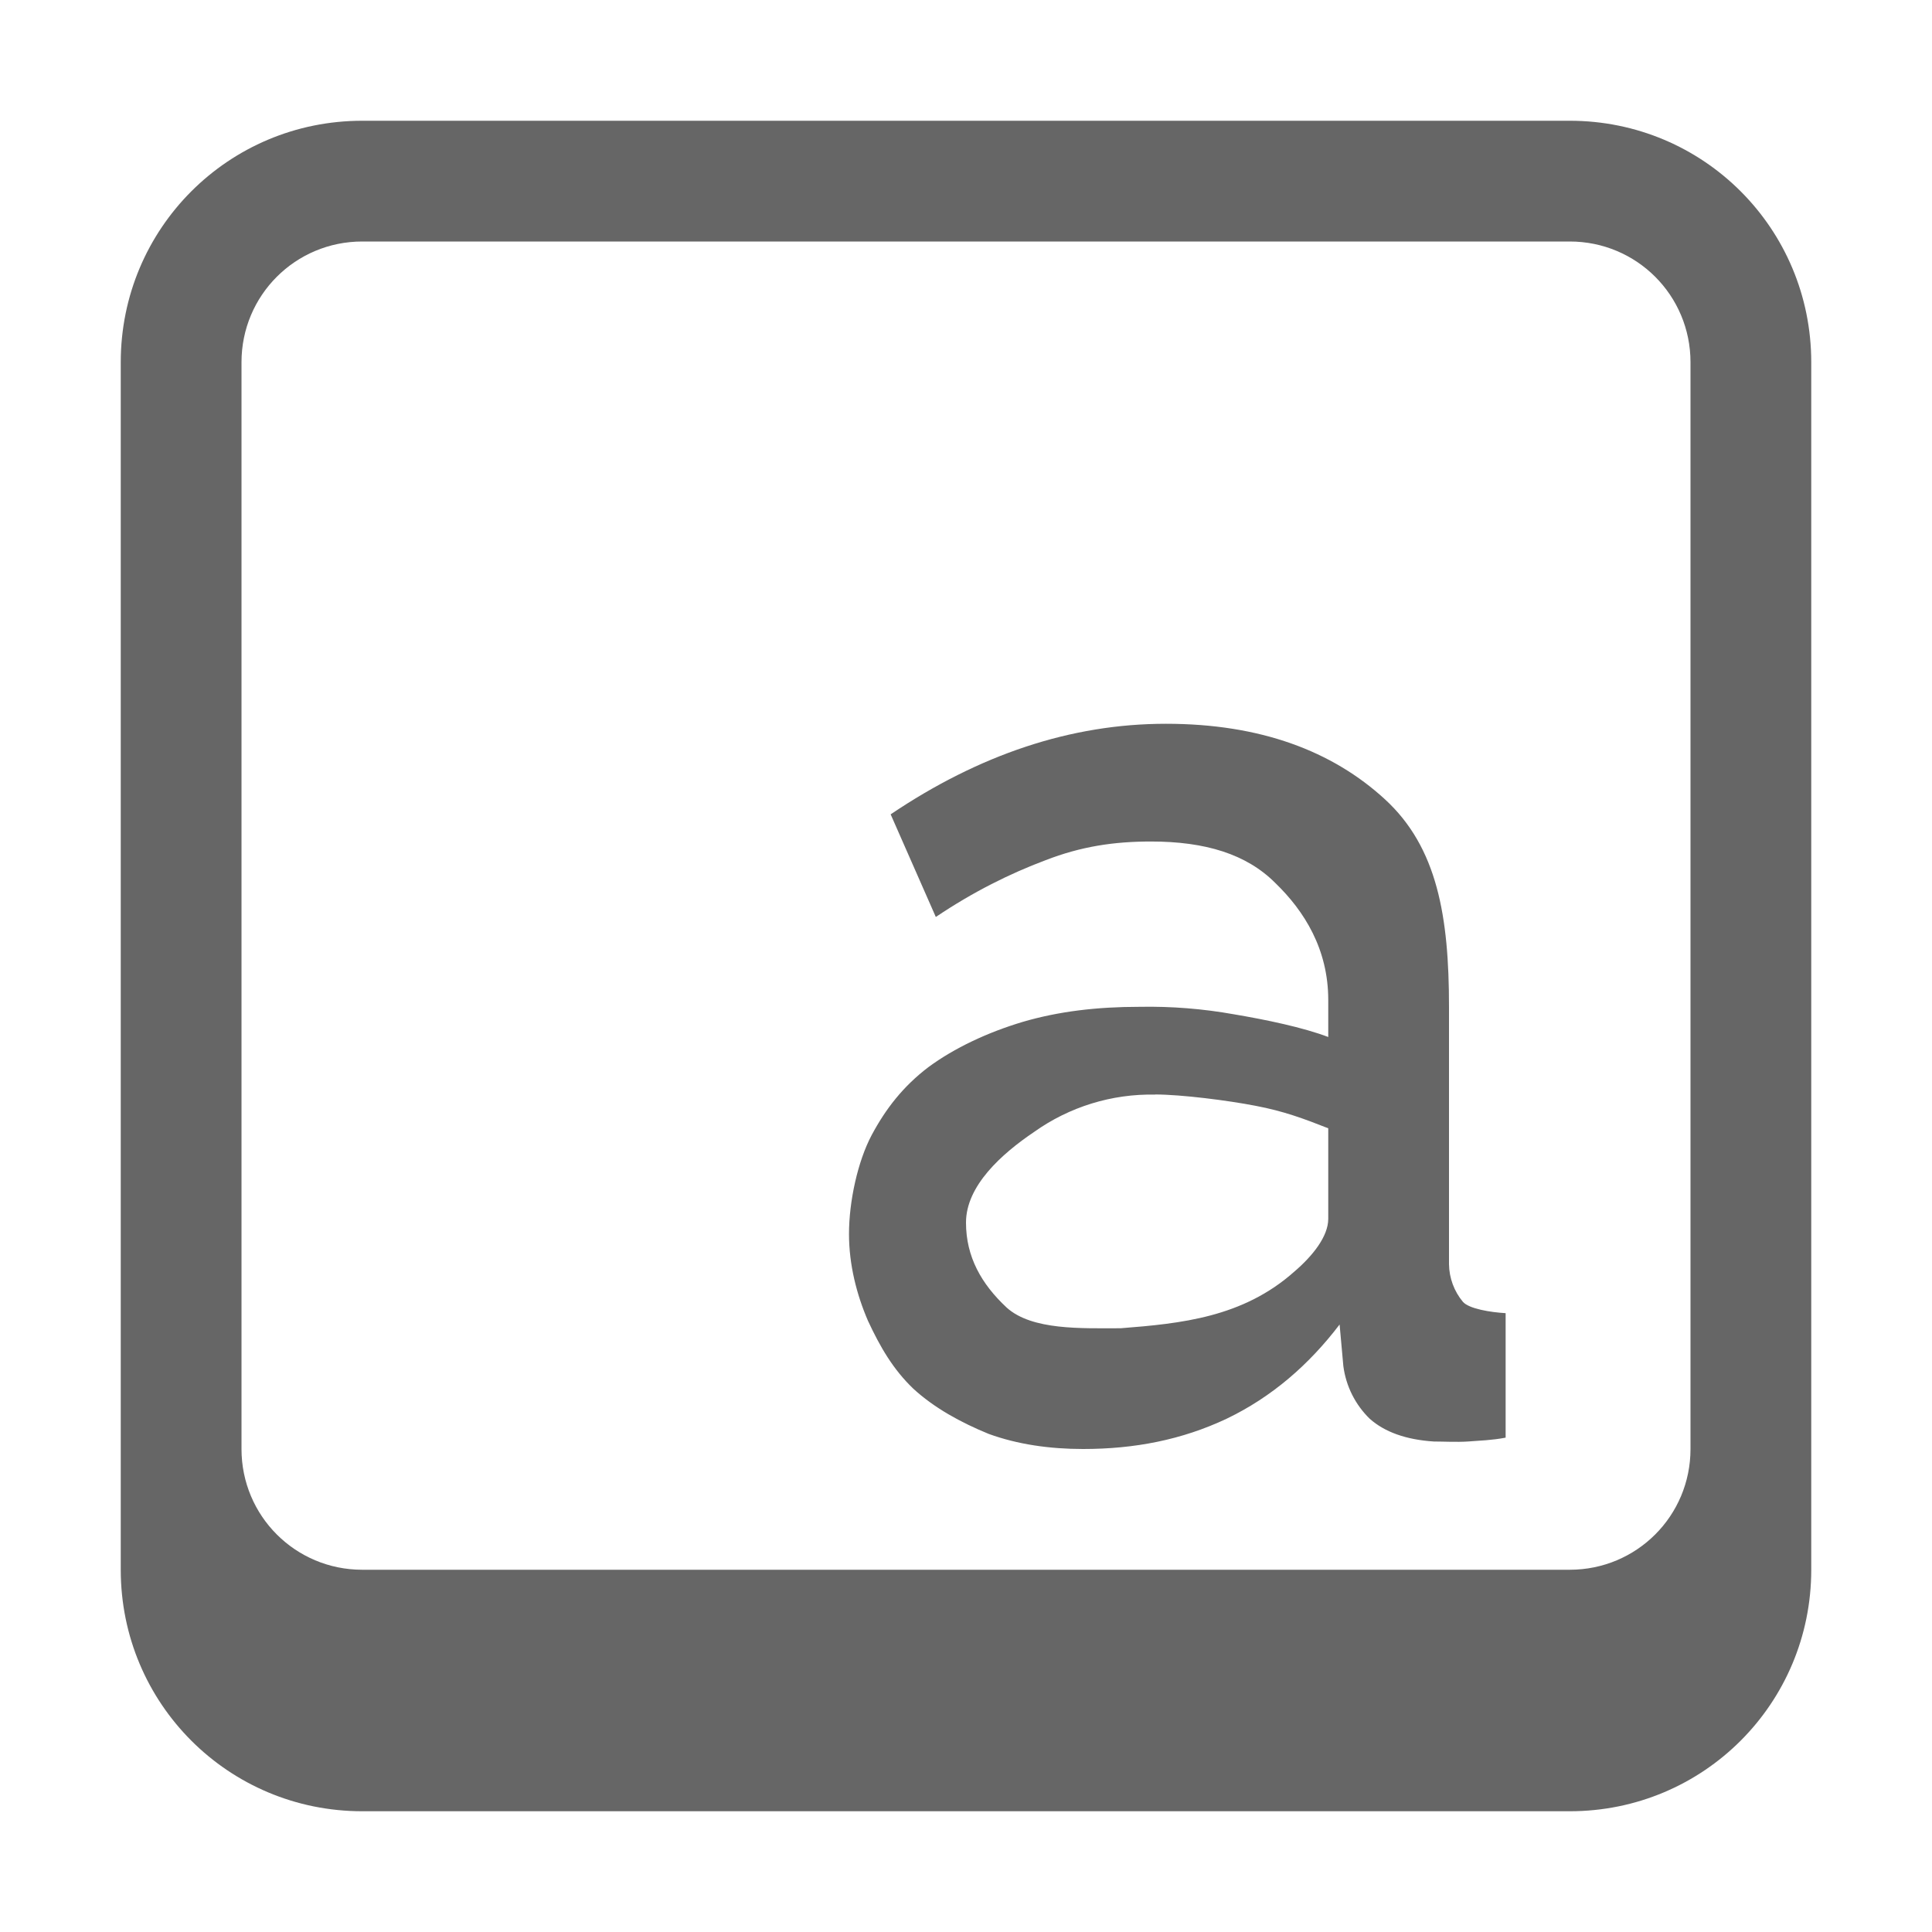
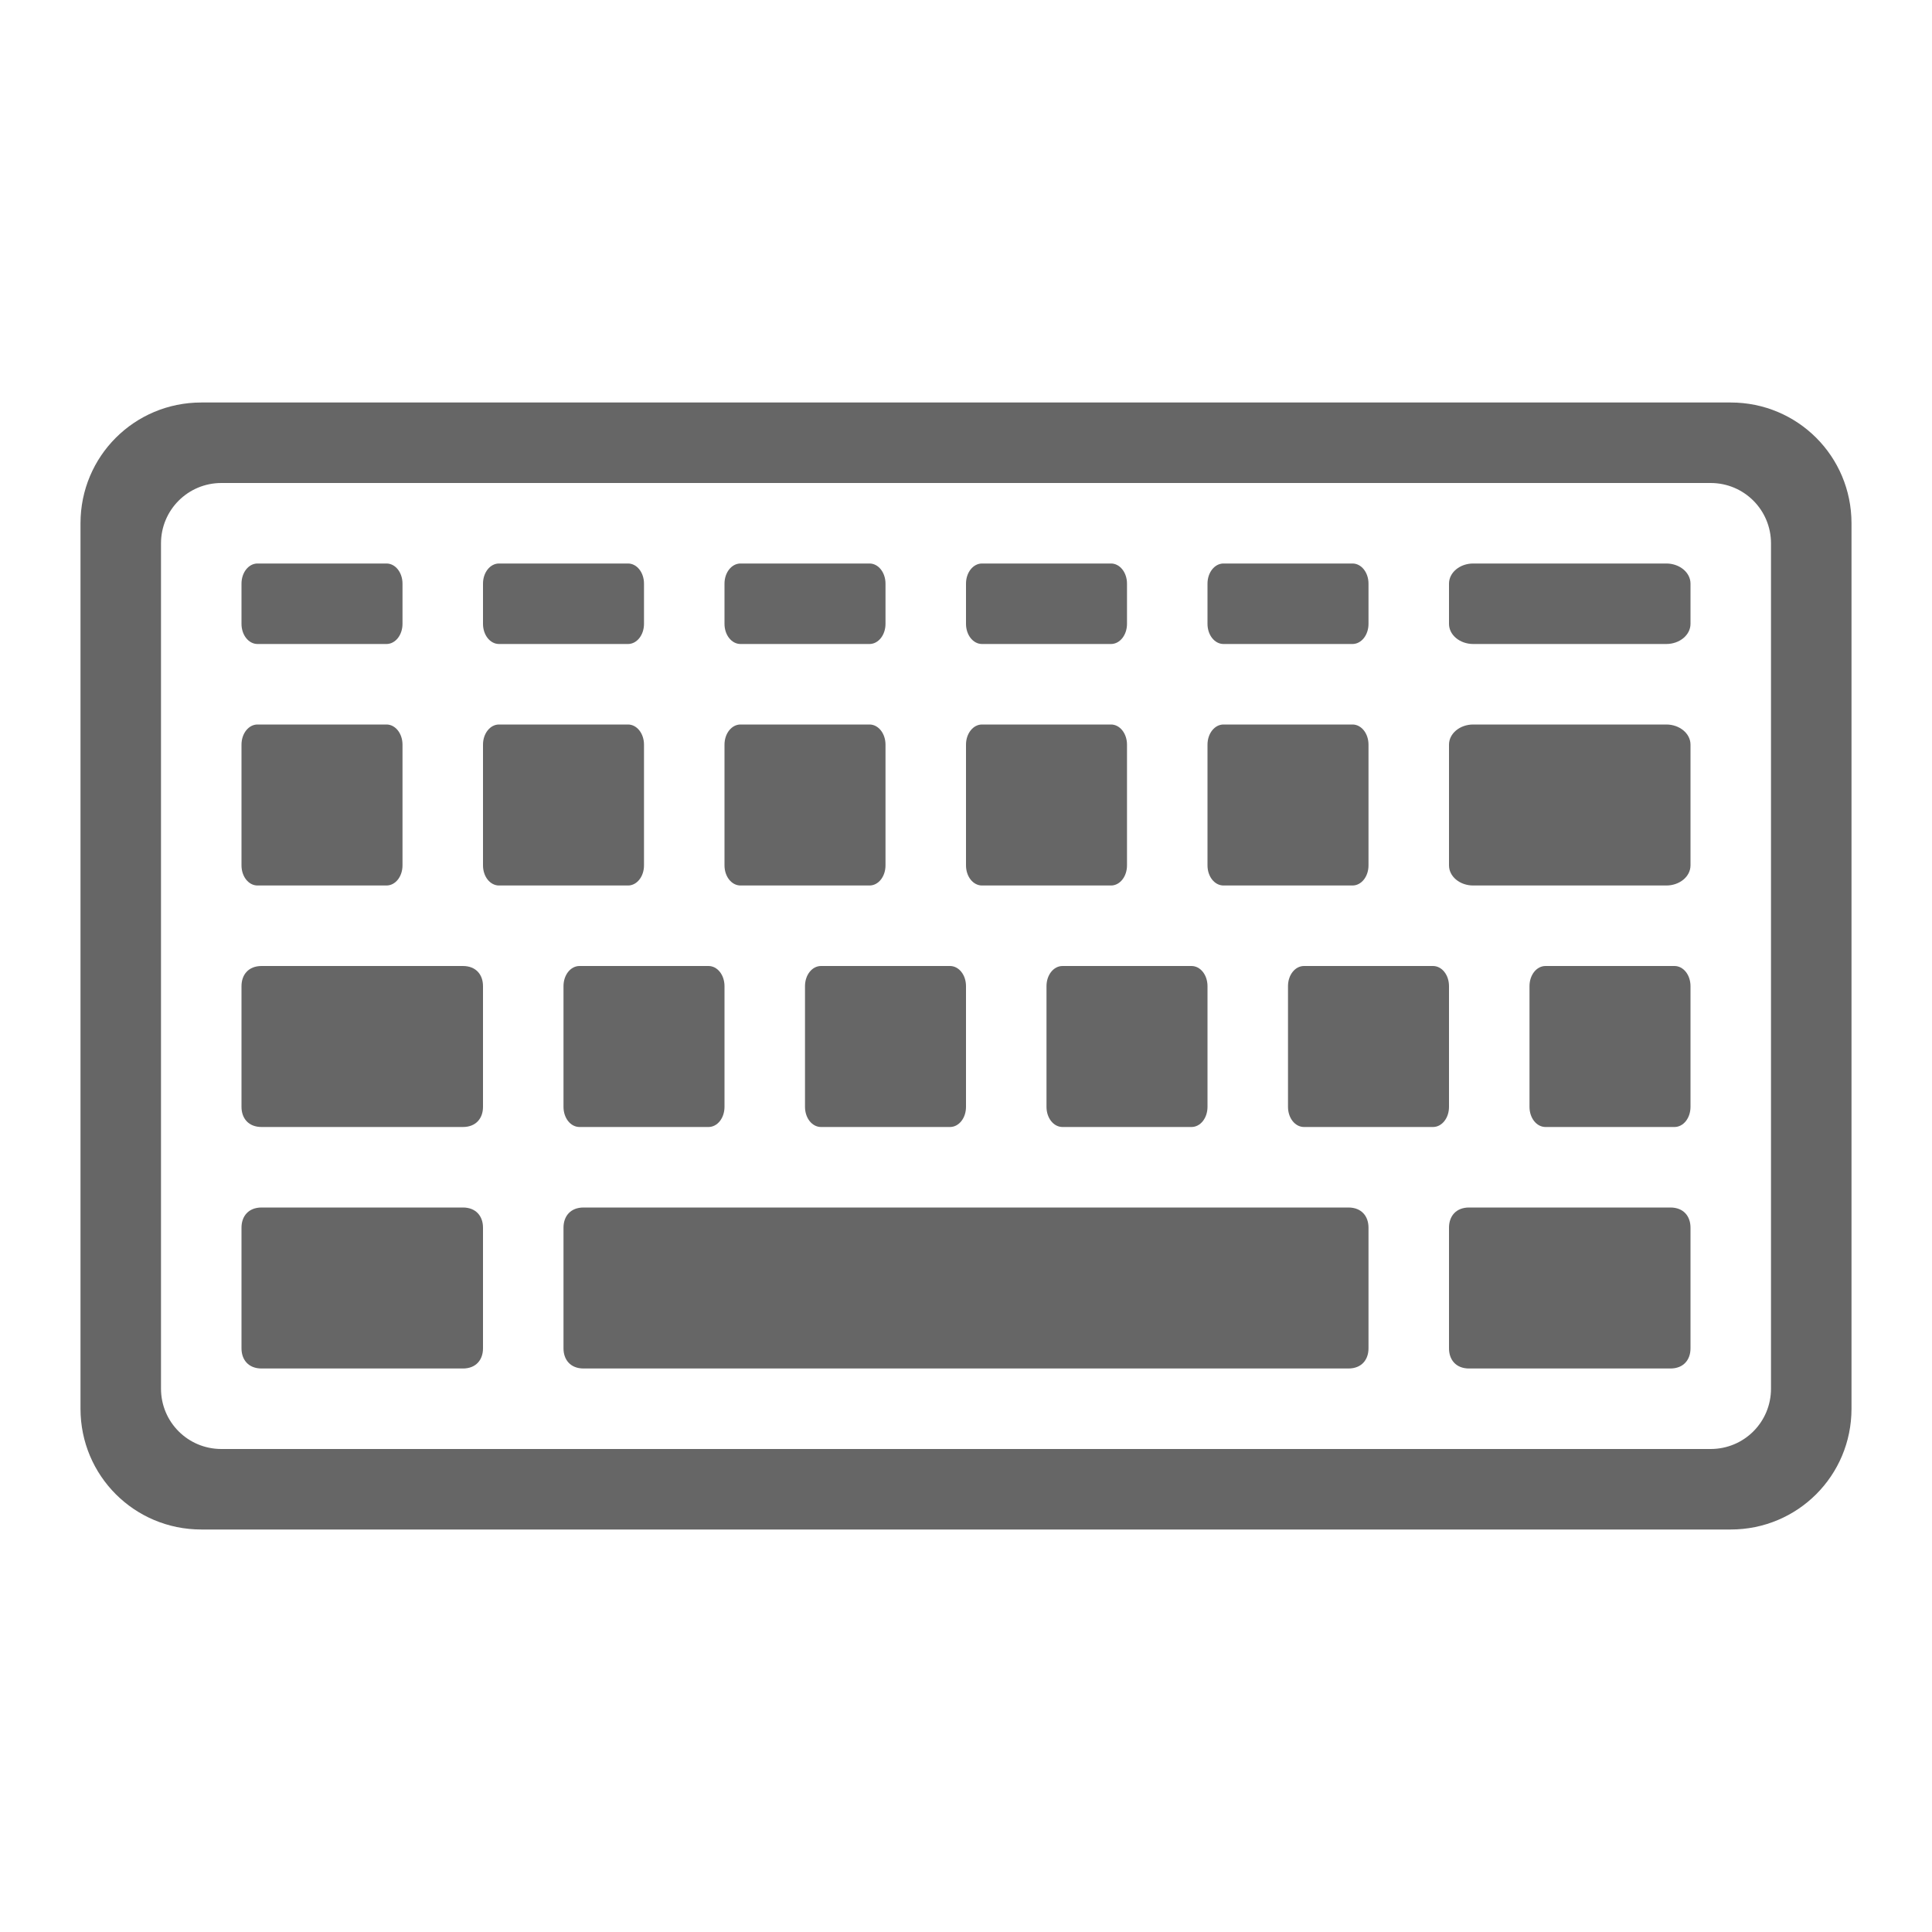
- <svg xmlns="http://www.w3.org/2000/svg" height="16" width="16" id="svg2" version="1.1">
-   <defs id="defs10" />
-   <g transform="translate(-1213 -81)" id="g4">
-     <path color="#000" d="M1216 82c-1.108 0-2 .892-2 2v10c0 1.108.892 2 2 2h10c1.108 0 2-.892 2-2V84c0-1.108-.892-2-2-2zm0 1h10c.554 0 1 .446 1 1v9c0 .554-.446 1-1 1h-10c-.554 0-1-.446-1-1v-9c0-.554.446-1 1-1zm6.656 3.994c-.79 0-1.548.257-2.28.75l.374.85c.312-.21.616-.36.906-.469.298-.116.571-.156.876-.156.449 0 .791.104 1.03.344.24.232.438.548.438.968v.307c-.21-.08-.52-.144-.781-.188a4.015 4.015 0 0 0-.781-.062c-.356 0-.672.038-.969.125-.29.087-.564.215-.781.375-.21.16-.353.345-.469.562-.116.218-.188.55-.188.819 0 .254.063.501.157.719.101.217.208.402.375.562.174.16.393.28.625.375.239.087.505.125.781.125.428 0 .818-.076 1.188-.25.377-.181.683-.448.937-.781l.031.344a.743.743 0 0 0 .219.437c.123.109.299.173.531.188.08 0 .187.006.281 0 .102-.008.197-.01.313-.032v-1.031c-.124-.007-.304-.036-.354-.094a.497.497 0 0 1-.115-.312v-2.131c0-.747-.096-1.32-.531-1.719-.435-.399-1.03-.625-1.813-.625zm-.09 3.07c.218 0 .608.05.833.094.232.044.398.106.601.186v.75c0 .145-.129.307-.281.437-.427.38-.94.43-1.438.469-.326 0-.734.018-.944-.171-.21-.196-.337-.421-.337-.704 0-.305.295-.569.563-.75a1.67 1.67 0 0 1 1.004-.31z" fill="#666" overflow="visible" style="marker:none" id="path6" />
-   </g>
+ <svg xmlns="http://www.w3.org/2000/svg" version="1.1" id="svg4220" viewBox="0 0 24 24" height="24" width="24">
+   <defs id="defs4222" />
+   <path id="rect5505-21-3-8-5-2" style="color:#000000;display:inline;overflow:visible;visibility:visible;opacity:1;fill:#666666;fill-opacity:1;fill-rule:nonzero;stroke:none;stroke-width:1;marker:none;enable-background:accumulate" d="M 2.5 5 C 1.669 5 1 5.669 1 6.5 L 1 17.5 C 1 18.331 1.669 19 2.5 19 L 21.5 19 C 22.331 19 23 18.331 23 17.5 L 23 6.5 C 23 5.669 22.331 5 21.5 5 L 2.5 5 z M 2.75 6 L 21.25 6 C 21.666 6 22 6.335 22 6.75 L 22 17.25 C 22 17.666 21.666 18 21.25 18 L 2.75 18 C 2.335 18 2 17.666 2 17.25 L 2 6.75 C 2 6.335 2.335 6 2.75 6 z M 3.199 7 C 3.088 7 3 7.112 3 7.25 L 3 7.75 C 3 7.888 3.088 8 3.199 8 L 4.801 8 C 4.912 8 5 7.888 5 7.75 L 5 7.25 C 5 7.112 4.912 7 4.801 7 L 3.199 7 z M 6.199 7 C 6.088 7 6 7.112 6 7.25 L 6 7.75 C 6 7.888 6.088 8 6.199 8 L 7.801 8 C 7.912 8 8 7.888 8 7.75 L 8 7.25 C 8 7.112 7.912 7 7.801 7 L 6.199 7 z M 9.199 7 C 9.088 7 9 7.112 9 7.25 L 9 7.75 C 9 7.888 9.088 8 9.199 8 L 10.801 8 C 10.912 8 11 7.888 11 7.75 L 11 7.25 C 11 7.112 10.912 7 10.801 7 L 9.199 7 z M 12.199 7 C 12.088 7 12 7.112 12 7.25 L 12 7.75 C 12 7.888 12.088 8 12.199 8 L 13.801 8 C 13.912 8 14 7.888 14 7.75 L 14 7.25 C 14 7.112 13.912 7 13.801 7 L 12.199 7 z M 15.199 7 C 15.088 7 15 7.112 15 7.25 L 15 7.75 C 15 7.888 15.088 8 15.199 8 L 16.801 8 C 16.912 8 17 7.888 17 7.75 L 17 7.25 C 17 7.112 16.912 7 16.801 7 L 15.199 7 z M 18.301 7 C 18.135 7 18 7.112 18 7.25 L 18 7.75 C 18 7.888 18.135 8 18.301 8 L 20.699 8 C 20.865 8 21 7.888 21 7.75 L 21 7.25 C 21 7.112 20.865 7 20.699 7 L 18.301 7 z M 3.199 9 C 3.088 9 3 9.112 3 9.25 L 3 10.75 C 3 10.889 3.088 11 3.199 11 L 4.801 11 C 4.912 11 5 10.889 5 10.75 L 5 9.25 C 5 9.112 4.912 9 4.801 9 L 3.199 9 z M 6.199 9 C 6.088 9 6 9.112 6 9.25 L 6 10.75 C 6 10.889 6.088 11 6.199 11 L 7.801 11 C 7.912 11 8 10.889 8 10.75 L 8 9.25 C 8 9.112 7.912 9 7.801 9 L 6.199 9 z M 9.199 9 C 9.088 9 9 9.112 9 9.25 L 9 10.75 C 9 10.889 9.088 11 9.199 11 L 10.801 11 C 10.912 11 11 10.889 11 10.75 L 11 9.25 C 11 9.112 10.912 9 10.801 9 L 9.199 9 z M 12.199 9 C 12.088 9 12 9.112 12 9.25 L 12 10.75 C 12 10.889 12.088 11 12.199 11 L 13.801 11 C 13.912 11 14 10.889 14 10.75 L 14 9.25 C 14 9.112 13.912 9 13.801 9 L 12.199 9 z M 15.199 9 C 15.088 9 15 9.112 15 9.25 L 15 10.75 C 15 10.889 15.088 11 15.199 11 L 16.801 11 C 16.912 11 17 10.889 17 10.75 L 17 9.25 C 17 9.112 16.912 9 16.801 9 L 15.199 9 z M 18.301 9 C 18.135 9 18 9.112 18 9.25 L 18 10.75 C 18 10.889 18.135 11 18.301 11 L 20.699 11 C 20.865 11 21 10.889 21 10.75 L 21 9.25 C 21 9.112 20.865 9 20.699 9 L 18.301 9 z M 3.25 12 C 3.084 12 3 12.111 3 12.25 L 3 13.75 C 3 13.889 3.084 14 3.25 14 L 5.75 14 C 5.916 14 6 13.889 6 13.75 L 6 12.25 C 6 12.111 5.916 12 5.75 12 L 3.25 12 z M 7.199 12 C 7.088 12 7 12.111 7 12.25 L 7 13.75 C 7 13.889 7.088 14 7.199 14 L 8.801 14 C 8.912 14 9 13.889 9 13.75 L 9 12.25 C 9 12.111 8.912 12 8.801 12 L 7.199 12 z M 10.199 12 C 10.088 12 10 12.111 10 12.25 L 10 13.75 C 10 13.889 10.088 14 10.199 14 L 11.801 14 C 11.912 14 12 13.889 12 13.75 L 12 12.25 C 12 12.111 11.912 12 11.801 12 L 10.199 12 z M 13.199 12 C 13.088 12 13 12.111 13 12.25 L 13 13.75 C 13 13.889 13.088 14 13.199 14 L 14.801 14 C 14.912 14 15 13.889 15 13.75 L 15 12.25 C 15 12.111 14.912 12 14.801 12 L 13.199 12 z M 16.199 12 C 16.088 12 16 12.111 16 12.25 L 16 13.75 C 16 13.889 16.088 14 16.199 14 L 17.801 14 C 17.912 14 18 13.889 18 13.75 L 18 12.25 C 18 12.111 17.912 12 17.801 12 L 16.199 12 z M 19.199 12 C 19.088 12 19 12.111 19 12.25 L 19 13.75 C 19 13.889 19.088 14 19.199 14 L 20.801 14 C 20.912 14 21 13.889 21 13.75 L 21 12.25 C 21 12.111 20.912 12 20.801 12 L 19.199 12 z M 3.25 15 C 3.084 15 3 15.111 3 15.25 L 3 16.75 C 3 16.889 3.084 17 3.25 17 L 5.75 17 C 5.916 17 6 16.889 6 16.75 L 6 15.25 C 6 15.111 5.916 15 5.75 15 L 3.25 15 z M 7.25 15 C 7.084 15 7 15.111 7 15.25 L 7 16.75 C 7 16.889 7.084 17 7.25 17 L 16.75 17 C 16.916 17 17 16.889 17 16.75 L 17 15.25 C 17 15.111 16.916 15 16.75 15 L 7.25 15 z M 18.25 15 C 18.084 15 18 15.111 18 15.25 L 18 16.75 C 18 16.889 18.084 17 18.25 17 L 20.75 17 C 20.916 17 21 16.889 21 16.75 L 21 15.25 C 21 15.111 20.916 15 20.75 15 L 18.25 15 z " />
</svg>
